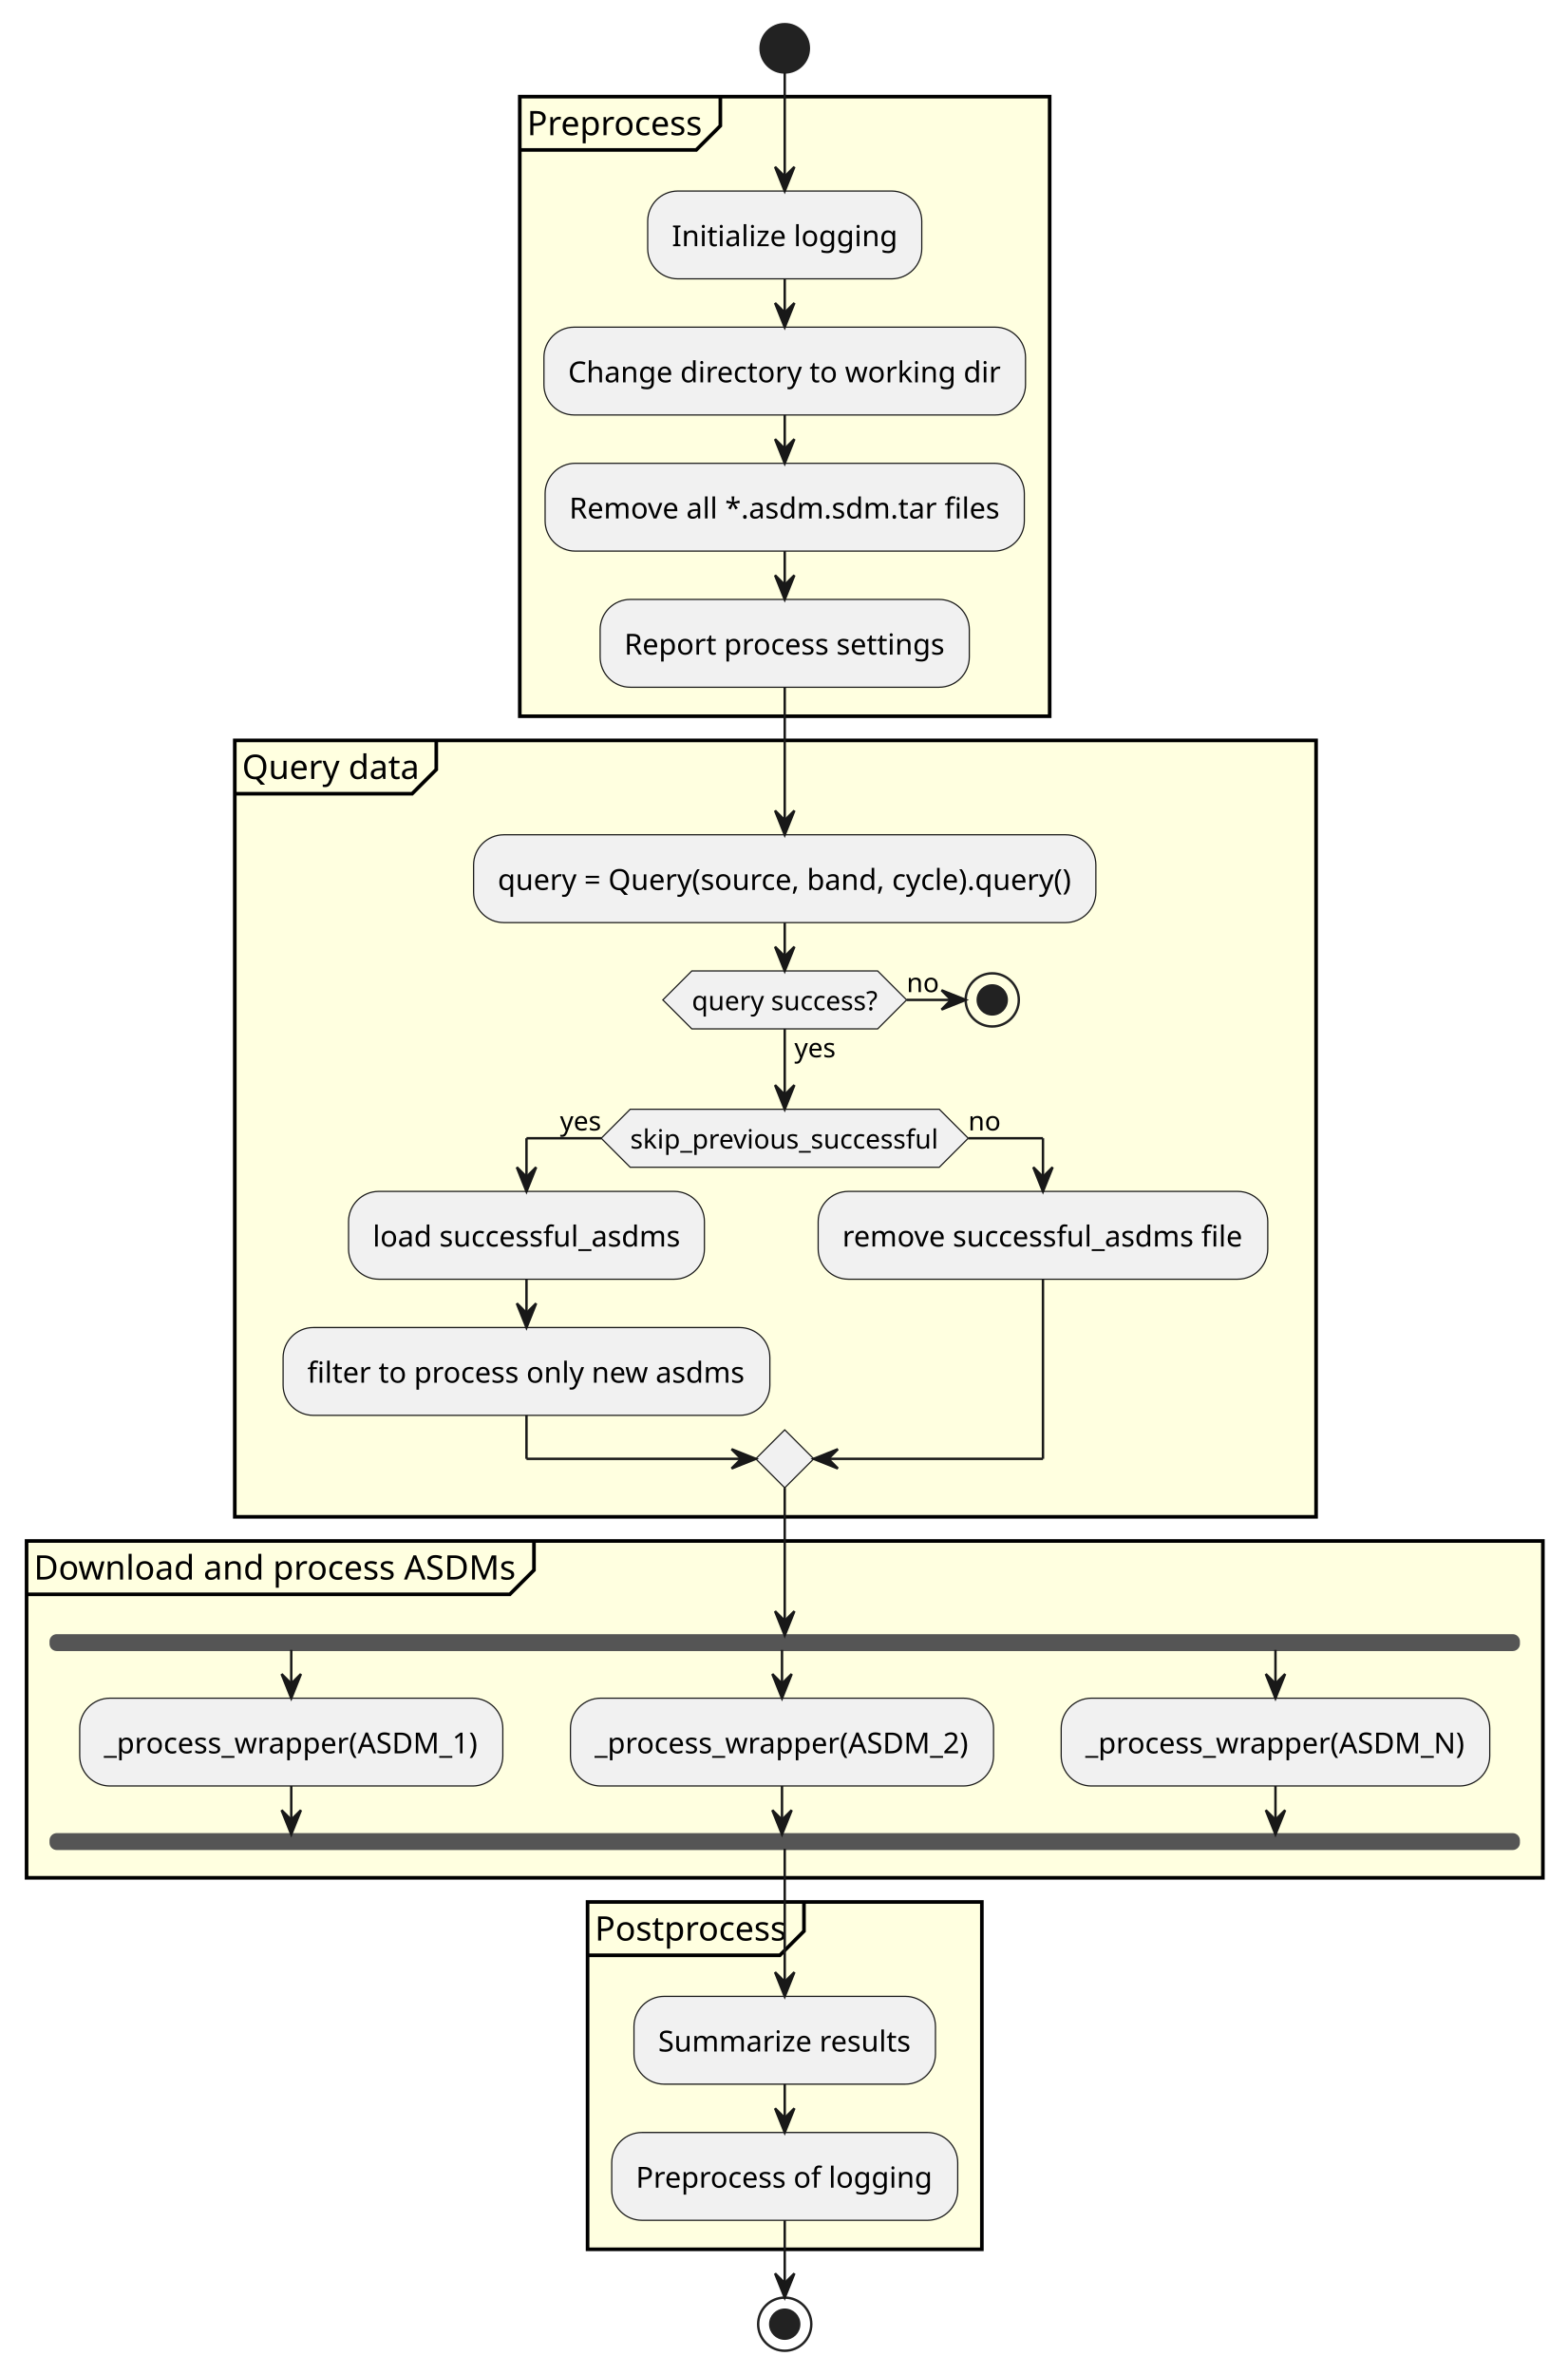
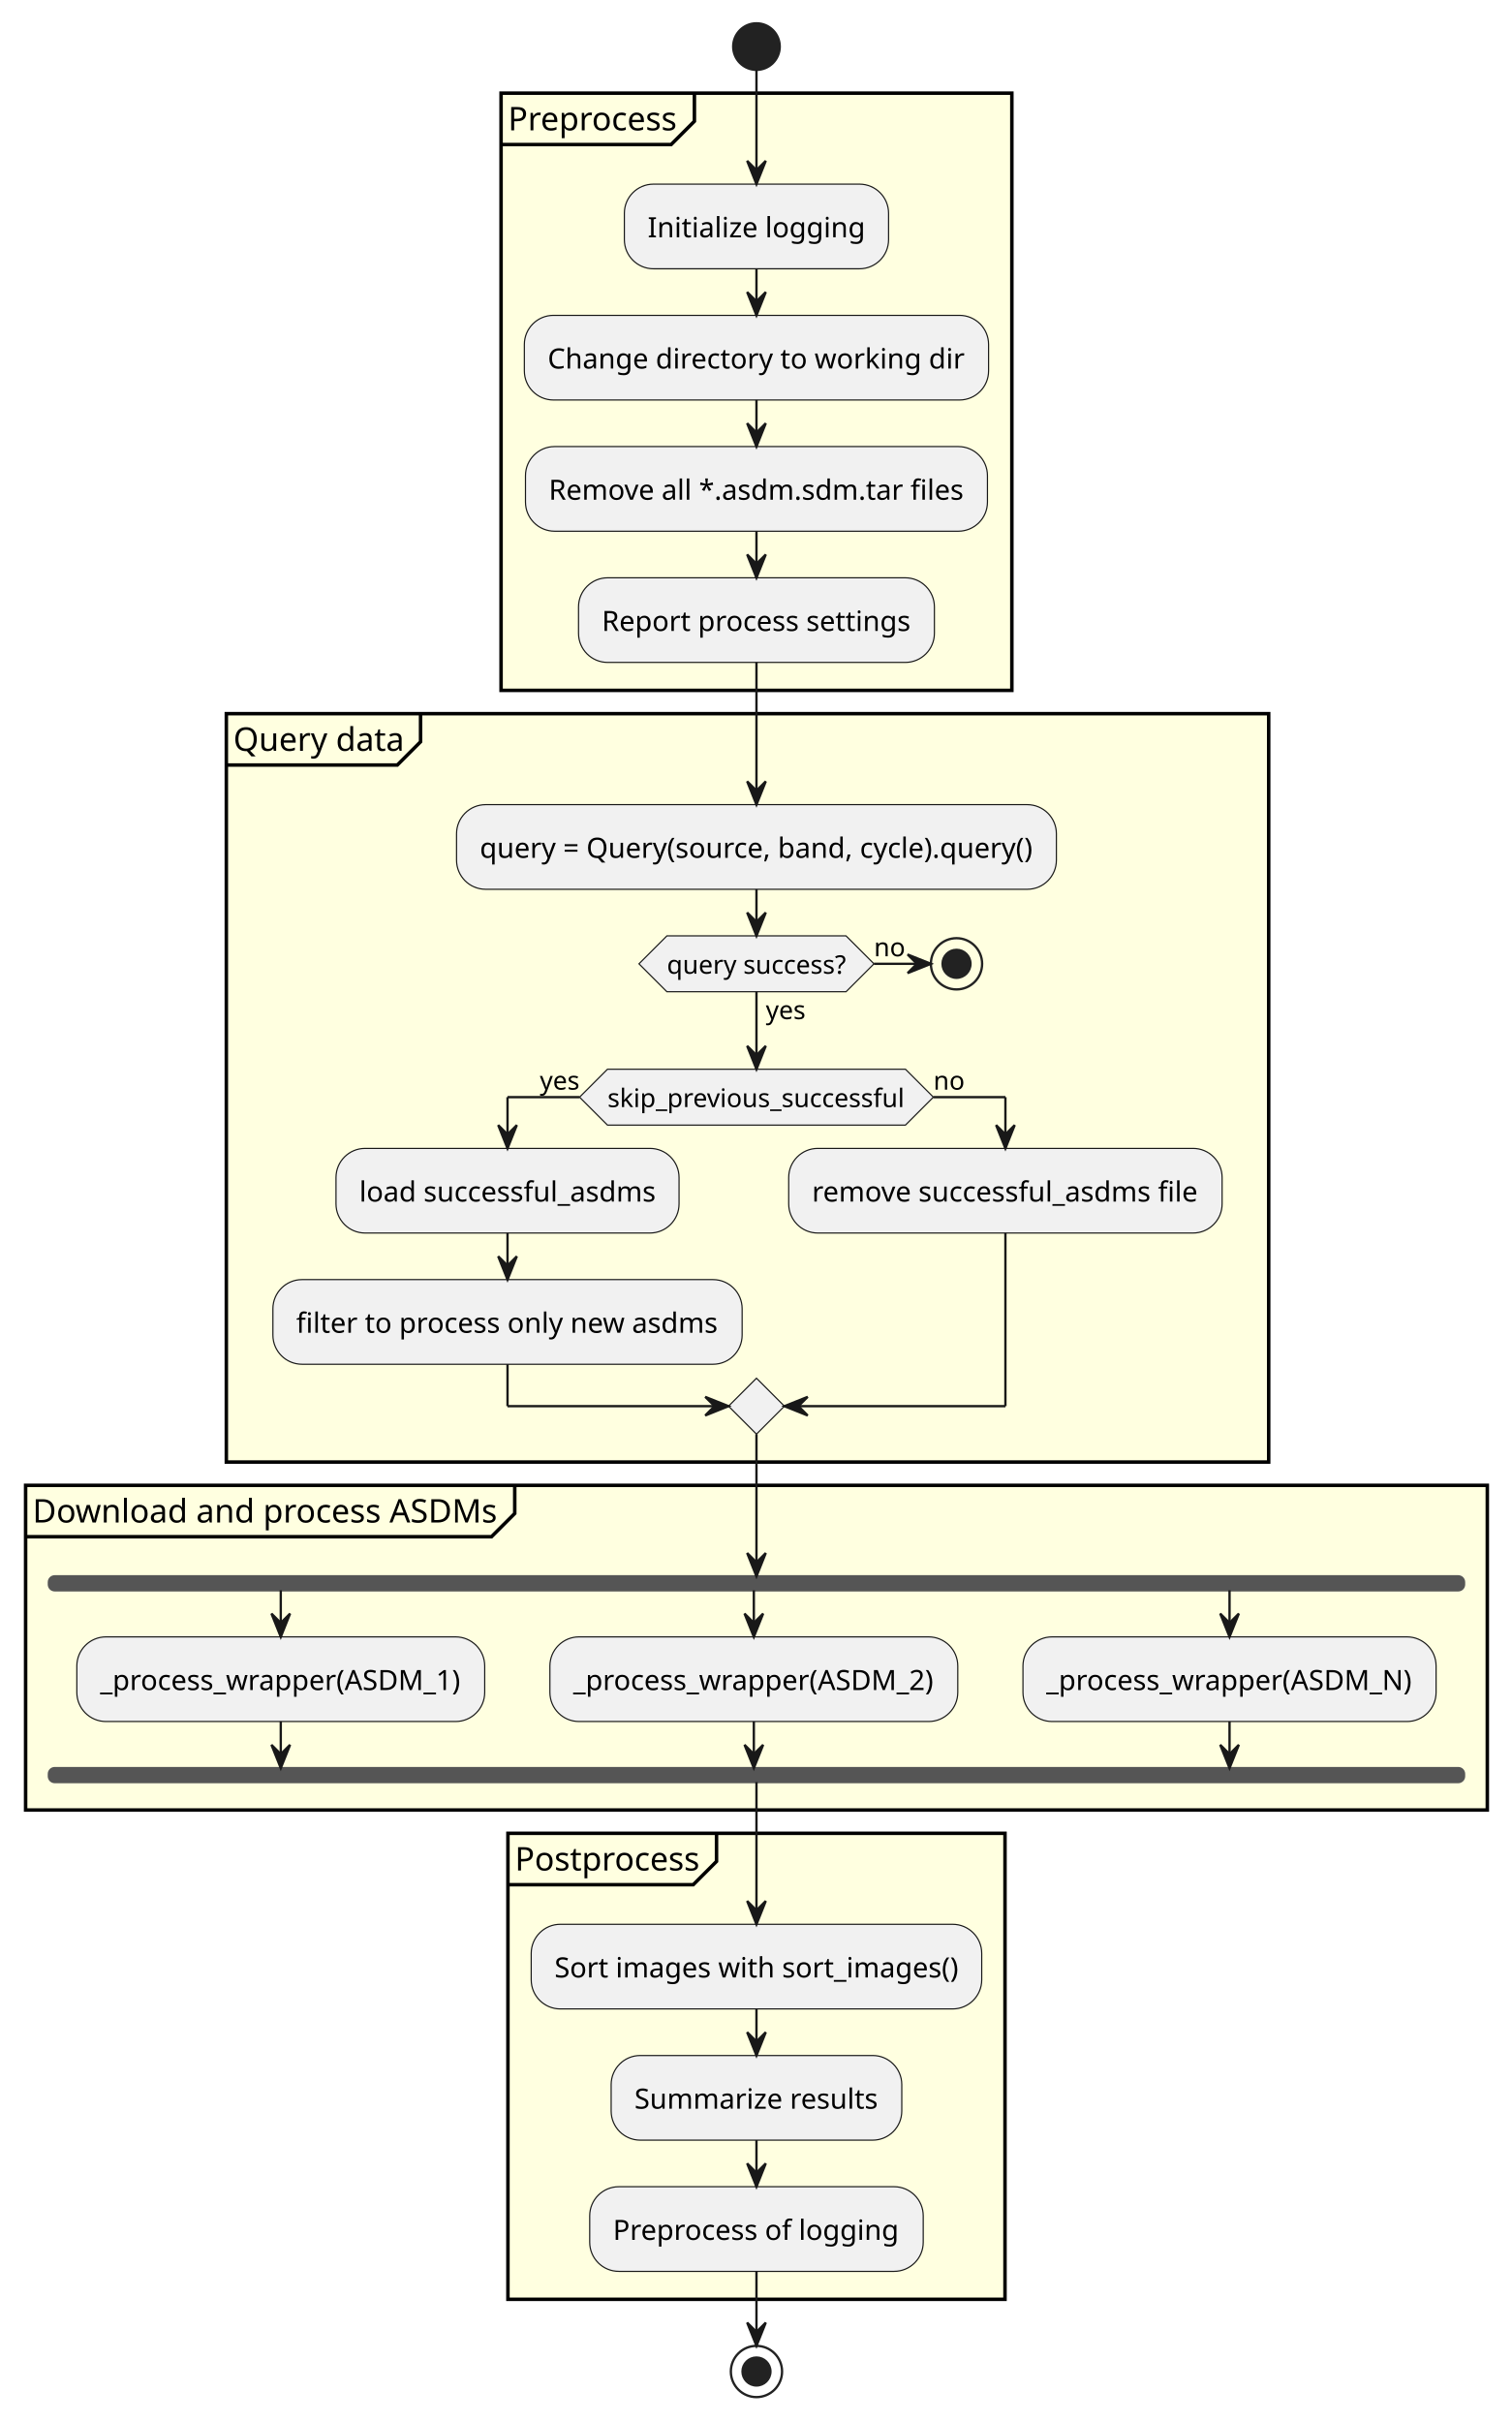
- <svg xmlns="http://www.w3.org/2000/svg" contentStyleType="text/css" data-diagram-type="ACTIVITY" height="983px" preserveAspectRatio="none" style="width:649px;height:983px;background:#FFFFFF;" version="1.1" viewBox="0 0 649 983" width="649px" zoomAndPan="magnify">
+ <svg xmlns="http://www.w3.org/2000/svg" contentStyleType="text/css" data-diagram-type="ACTIVITY" height="1040px" preserveAspectRatio="none" style="width:649px;height:1040px;background:#FFFFFF;" version="1.1" viewBox="0 0 649 1040" width="649px" zoomAndPan="magnify">
  <defs />
  <g>
    <ellipse cx="324.888" cy="20" fill="#222222" rx="10" ry="10" style="stroke:#222222;stroke-width:1;" />
    <rect fill="#FFFFE0" height="256.444" style="stroke:#000000;stroke-width:1.5;" width="219.377" x="215.199" y="40" />
    <path d="M298.237,40 L298.237,52.068 L288.237,62.068 L215.199,62.068" fill="none" style="stroke:#000000;stroke-width:1.5;" />
    <text fill="#000000" font-family="sans-serif" font-size="14" lengthAdjust="spacing" textLength="73.038" x="218.199" y="55.966">Preprocess</text>
    <rect fill="#F1F1F1" height="36.344" rx="12.5" ry="12.5" style="stroke:#181818;stroke-width:0.5;" width="113.469" x="268.153" y="79.068" />
    <text fill="#000000" font-family="sans-serif" font-size="12" lengthAdjust="spacing" textLength="93.469" x="278.153" y="101.896">Initialize logging</text>
    <rect fill="#F1F1F1" height="36.344" rx="12.5" ry="12.5" style="stroke:#181818;stroke-width:0.5;" width="199.377" x="225.199" y="135.412" />
    <text fill="#000000" font-family="sans-serif" font-size="12" lengthAdjust="spacing" textLength="179.377" x="235.199" y="158.24">Change directory to working dir</text>
    <rect fill="#F1F1F1" height="36.344" rx="12.5" ry="12.5" style="stroke:#181818;stroke-width:0.5;" width="198.405" x="225.685" y="191.756" />
    <text fill="#000000" font-family="sans-serif" font-size="12" lengthAdjust="spacing" textLength="178.405" x="235.685" y="214.584">Remove all *.asdm.sdm.tar files</text>
    <rect fill="#F1F1F1" height="36.344" rx="12.5" ry="12.5" style="stroke:#181818;stroke-width:0.5;" width="152.841" x="248.467" y="248.1" />
    <text fill="#000000" font-family="sans-serif" font-size="12" lengthAdjust="spacing" textLength="132.841" x="258.467" y="270.928">Report process settings</text>
    <rect fill="#FFFFE0" height="321.359" style="stroke:#000000;stroke-width:1.5;" width="447.667" x="97.208" y="306.444" />
    <path d="M180.624,306.444 L180.624,318.512 L170.624,328.512 L97.208,328.512" fill="none" style="stroke:#000000;stroke-width:1.5;" />
    <text fill="#000000" font-family="sans-serif" font-size="14" lengthAdjust="spacing" textLength="73.416" x="100.208" y="322.41">Query data</text>
    <rect fill="#F1F1F1" height="36.344" rx="12.5" ry="12.5" style="stroke:#181818;stroke-width:0.5;" width="257.626" x="196.075" y="345.512" />
    <text fill="#000000" font-family="sans-serif" font-size="12" lengthAdjust="spacing" textLength="237.626" x="206.075" y="368.34">query = Query(source, band, cycle).query()</text>
    <polygon fill="#F1F1F1" points="286.426,401.856,363.349,401.856,375.349,413.856,363.349,425.856,286.426,425.856,274.426,413.856,286.426,401.856" style="stroke:#181818;stroke-width:0.5;" />
    <text fill="#000000" font-family="sans-serif" font-size="11" lengthAdjust="spacing" textLength="17.083" x="328.888" y="437.615">yes</text>
    <text fill="#000000" font-family="sans-serif" font-size="11" lengthAdjust="spacing" textLength="76.922" x="286.426" y="418.124">query success?</text>
    <text fill="#000000" font-family="sans-serif" font-size="11" lengthAdjust="spacing" textLength="13.453" x="375.349" y="410.633">no</text>
    <ellipse cx="410.802" cy="413.856" fill="none" rx="11" ry="11" style="stroke:#222222;stroke-width:1;" />
    <ellipse cx="410.802" cy="413.856" fill="#222222" rx="6" ry="6" style="stroke:#222222;stroke-width:1;" />
    <polygon fill="#F1F1F1" points="260.907,459.115,388.869,459.115,400.869,471.115,388.869,483.115,260.907,483.115,248.907,471.115,260.907,459.115" style="stroke:#181818;stroke-width:0.5;" />
    <text fill="#000000" font-family="sans-serif" font-size="11" lengthAdjust="spacing" textLength="127.962" x="260.907" y="475.383">skip_previous_successful</text>
    <text fill="#000000" font-family="sans-serif" font-size="11" lengthAdjust="spacing" textLength="17.083" x="231.824" y="467.892">yes</text>
    <text fill="#000000" font-family="sans-serif" font-size="11" lengthAdjust="spacing" textLength="13.453" x="400.869" y="467.892">no</text>
    <rect fill="#F1F1F1" height="36.344" rx="12.5" ry="12.5" style="stroke:#181818;stroke-width:0.5;" width="147.333" x="144.305" y="493.115" />
    <text fill="#000000" font-family="sans-serif" font-size="12" lengthAdjust="spacing" textLength="127.333" x="154.305" y="515.943">load successful_asdms</text>
    <rect fill="#F1F1F1" height="36.344" rx="12.5" ry="12.5" style="stroke:#181818;stroke-width:0.5;" width="201.525" x="117.208" y="549.459" />
    <text fill="#000000" font-family="sans-serif" font-size="12" lengthAdjust="spacing" textLength="181.525" x="127.208" y="572.288">filter to process only new asdms</text>
    <rect fill="#F1F1F1" height="36.344" rx="12.5" ry="12.5" style="stroke:#181818;stroke-width:0.5;" width="186.141" x="338.734" y="493.115" />
    <text fill="#000000" font-family="sans-serif" font-size="12" lengthAdjust="spacing" textLength="166.141" x="348.734" y="515.943">remove successful_asdms file</text>
    <polygon fill="#F1F1F1" points="324.888,591.803,336.888,603.803,324.888,615.803,312.888,603.803,324.888,591.803" style="stroke:#181818;stroke-width:0.5;" />
    <rect fill="#FFFFE0" height="139.412" style="stroke:#000000;stroke-width:1.5;" width="627.775" x="11" y="637.803" />
    <path d="M221.073,637.803 L221.073,649.871 L211.073,659.871 L11,659.871" fill="none" style="stroke:#000000;stroke-width:1.5;" />
    <text fill="#000000" font-family="sans-serif" font-size="14" lengthAdjust="spacing" textLength="200.073" x="14" y="653.769">Download and process ASDMs</text>
    <rect fill="#555555" height="6" rx="2.5" ry="2.5" style="stroke:#555555;stroke-width:1;" width="607.775" x="21" y="676.871" />
    <rect fill="#F1F1F1" height="36.344" rx="12.5" ry="12.5" style="stroke:#181818;stroke-width:0.5;" width="175.173" x="33" y="702.871" />
    <text fill="#000000" font-family="sans-serif" font-size="12" lengthAdjust="spacing" textLength="155.173" x="43" y="725.7">_process_wrapper(ASDM_1)</text>
    <rect fill="#F1F1F1" height="36.344" rx="12.5" ry="12.5" style="stroke:#181818;stroke-width:0.5;" width="175.173" x="236.173" y="702.871" />
    <text fill="#000000" font-family="sans-serif" font-size="12" lengthAdjust="spacing" textLength="155.173" x="246.173" y="725.7">_process_wrapper(ASDM_2)</text>
    <rect fill="#F1F1F1" height="36.344" rx="12.5" ry="12.5" style="stroke:#181818;stroke-width:0.5;" width="177.429" x="439.346" y="702.871" />
    <text fill="#000000" font-family="sans-serif" font-size="12" lengthAdjust="spacing" textLength="157.429" x="449.346" y="725.7">_process_wrapper(ASDM_N)</text>
    <rect fill="#555555" height="6" rx="2.5" ry="2.5" style="stroke:#555555;stroke-width:1;" width="607.775" x="21" y="759.216" />
-     <rect fill="#FFFFE0" height="143.756" style="stroke:#000000;stroke-width:1.5;" width="163.241" x="243.267" y="787.216" />
-     <path d="M332.857,787.216 L332.857,799.284 L322.857,809.284 L243.267,809.284" fill="none" style="stroke:#000000;stroke-width:1.5;" />
-     <text fill="#000000" font-family="sans-serif" font-size="14" lengthAdjust="spacing" textLength="79.59" x="246.267" y="803.182">Postprocess</text>
-     <rect fill="#F1F1F1" height="36.344" rx="12.5" ry="12.5" style="stroke:#181818;stroke-width:0.5;" width="124.821" x="262.477" y="826.284" />
-     <text fill="#000000" font-family="sans-serif" font-size="12" lengthAdjust="spacing" textLength="104.821" x="272.477" y="849.112">Summarize results</text>
-     <rect fill="#F1F1F1" height="36.344" rx="12.5" ry="12.5" style="stroke:#181818;stroke-width:0.5;" width="143.241" x="253.267" y="882.628" />
-     <text fill="#000000" font-family="sans-serif" font-size="12" lengthAdjust="spacing" textLength="123.241" x="263.267" y="905.456">Preprocess of logging</text>
-     <ellipse cx="324.888" cy="961.972" fill="none" rx="11" ry="11" style="stroke:#222222;stroke-width:1;" />
-     <ellipse cx="324.888" cy="961.972" fill="#222222" rx="6" ry="6" style="stroke:#222222;stroke-width:1;" />
+     <rect fill="#FFFFE0" height="200.1" style="stroke:#000000;stroke-width:1.5;" width="213.485" x="218.145" y="787.216" />
+     <path d="M307.735,787.216 L307.735,799.284 L297.735,809.284 L218.145,809.284" fill="none" style="stroke:#000000;stroke-width:1.5;" />
+     <text fill="#000000" font-family="sans-serif" font-size="14" lengthAdjust="spacing" textLength="79.59" x="221.145" y="803.182">Postprocess</text>
+     <rect fill="#F1F1F1" height="36.344" rx="12.5" ry="12.5" style="stroke:#181818;stroke-width:0.5;" width="193.485" x="228.145" y="826.284" />
+     <text fill="#000000" font-family="sans-serif" font-size="12" lengthAdjust="spacing" textLength="173.485" x="238.145" y="849.112">Sort images with sort_images()</text>
+     <rect fill="#F1F1F1" height="36.344" rx="12.5" ry="12.5" style="stroke:#181818;stroke-width:0.5;" width="124.821" x="262.477" y="882.628" />
+     <text fill="#000000" font-family="sans-serif" font-size="12" lengthAdjust="spacing" textLength="104.821" x="272.477" y="905.456">Summarize results</text>
+     <rect fill="#F1F1F1" height="36.344" rx="12.5" ry="12.5" style="stroke:#181818;stroke-width:0.5;" width="143.241" x="253.267" y="938.972" />
+     <text fill="#000000" font-family="sans-serif" font-size="12" lengthAdjust="spacing" textLength="123.241" x="263.267" y="961.8">Preprocess of logging</text>
+     <ellipse cx="324.888" cy="1018.316" fill="none" rx="11" ry="11" style="stroke:#222222;stroke-width:1;" />
+     <ellipse cx="324.888" cy="1018.316" fill="#222222" rx="6" ry="6" style="stroke:#222222;stroke-width:1;" />
    <line style="stroke:#181818;stroke-width:1;" x1="324.888" x2="324.888" y1="115.412" y2="135.412" />
    <polygon fill="#181818" points="320.888,125.412,324.888,135.412,328.888,125.412,324.888,129.412" style="stroke:#181818;stroke-width:1;" />
    <line style="stroke:#181818;stroke-width:1;" x1="324.888" x2="324.888" y1="171.756" y2="191.756" />
    <polygon fill="#181818" points="320.888,181.756,324.888,191.756,328.888,181.756,324.888,185.756" style="stroke:#181818;stroke-width:1;" />
    <line style="stroke:#181818;stroke-width:1;" x1="324.888" x2="324.888" y1="228.1" y2="248.1" />
    <polygon fill="#181818" points="320.888,238.1,324.888,248.1,328.888,238.1,324.888,242.1" style="stroke:#181818;stroke-width:1;" />
    <line style="stroke:#181818;stroke-width:1;" x1="324.888" x2="324.888" y1="30" y2="79.068" />
    <polygon fill="#181818" points="320.888,69.068,324.888,79.068,328.888,69.068,324.888,73.068" style="stroke:#181818;stroke-width:1;" />
    <line style="stroke:#181818;stroke-width:1;" x1="324.888" x2="324.888" y1="425.856" y2="459.115" />
    <polygon fill="#181818" points="320.888,449.115,324.888,459.115,328.888,449.115,324.888,453.115" style="stroke:#181818;stroke-width:1;" />
    <line style="stroke:#181818;stroke-width:1;" x1="375.349" x2="399.802" y1="413.856" y2="413.856" />
    <polygon fill="#181818" points="389.802,409.856,399.802,413.856,389.802,417.856,393.802,413.856" style="stroke:#181818;stroke-width:1;" />
    <line style="stroke:#181818;stroke-width:1;" x1="324.888" x2="324.888" y1="381.856" y2="401.856" />
    <polygon fill="#181818" points="320.888,391.856,324.888,401.856,328.888,391.856,324.888,395.856" style="stroke:#181818;stroke-width:1;" />
    <line style="stroke:#181818;stroke-width:1;" x1="217.971" x2="217.971" y1="529.459" y2="549.459" />
    <polygon fill="#181818" points="213.971,539.459,217.971,549.459,221.971,539.459,217.971,543.459" style="stroke:#181818;stroke-width:1;" />
    <line style="stroke:#181818;stroke-width:1;" x1="248.907" x2="217.971" y1="471.115" y2="471.115" />
    <line style="stroke:#181818;stroke-width:1;" x1="217.971" x2="217.971" y1="471.115" y2="493.115" />
    <polygon fill="#181818" points="213.971,483.115,217.971,493.115,221.971,483.115,217.971,487.115" style="stroke:#181818;stroke-width:1;" />
    <line style="stroke:#181818;stroke-width:1;" x1="400.869" x2="431.804" y1="471.115" y2="471.115" />
    <line style="stroke:#181818;stroke-width:1;" x1="431.804" x2="431.804" y1="471.115" y2="493.115" />
    <polygon fill="#181818" points="427.804,483.115,431.804,493.115,435.804,483.115,431.804,487.115" style="stroke:#181818;stroke-width:1;" />
    <line style="stroke:#181818;stroke-width:1;" x1="217.971" x2="217.971" y1="585.803" y2="603.803" />
    <line style="stroke:#181818;stroke-width:1;" x1="217.971" x2="312.888" y1="603.803" y2="603.803" />
    <polygon fill="#181818" points="302.888,599.803,312.888,603.803,302.888,607.803,306.888,603.803" style="stroke:#181818;stroke-width:1;" />
    <line style="stroke:#181818;stroke-width:1;" x1="431.804" x2="431.804" y1="529.459" y2="603.803" />
    <line style="stroke:#181818;stroke-width:1;" x1="431.804" x2="336.888" y1="603.803" y2="603.803" />
    <polygon fill="#181818" points="346.888,599.803,336.888,603.803,346.888,607.803,342.888,603.803" style="stroke:#181818;stroke-width:1;" />
    <line style="stroke:#181818;stroke-width:1;" x1="324.888" x2="324.888" y1="284.444" y2="345.512" />
    <polygon fill="#181818" points="320.888,335.512,324.888,345.512,328.888,335.512,324.888,339.512" style="stroke:#181818;stroke-width:1;" />
    <line style="stroke:#181818;stroke-width:1;" x1="120.587" x2="120.587" y1="682.871" y2="702.871" />
    <polygon fill="#181818" points="116.587,692.871,120.587,702.871,124.587,692.871,120.587,696.871" style="stroke:#181818;stroke-width:1;" />
    <line style="stroke:#181818;stroke-width:1;" x1="323.76" x2="323.76" y1="682.871" y2="702.871" />
    <polygon fill="#181818" points="319.76,692.871,323.76,702.871,327.76,692.871,323.76,696.871" style="stroke:#181818;stroke-width:1;" />
    <line style="stroke:#181818;stroke-width:1;" x1="528.061" x2="528.061" y1="682.871" y2="702.871" />
    <polygon fill="#181818" points="524.061,692.871,528.061,702.871,532.061,692.871,528.061,696.871" style="stroke:#181818;stroke-width:1;" />
    <line style="stroke:#181818;stroke-width:1;" x1="120.587" x2="120.587" y1="739.216" y2="759.216" />
    <polygon fill="#181818" points="116.587,749.216,120.587,759.216,124.587,749.216,120.587,753.216" style="stroke:#181818;stroke-width:1;" />
    <line style="stroke:#181818;stroke-width:1;" x1="323.76" x2="323.76" y1="739.216" y2="759.216" />
    <polygon fill="#181818" points="319.76,749.216,323.76,759.216,327.76,749.216,323.76,753.216" style="stroke:#181818;stroke-width:1;" />
    <line style="stroke:#181818;stroke-width:1;" x1="528.061" x2="528.061" y1="739.216" y2="759.216" />
    <polygon fill="#181818" points="524.061,749.216,528.061,759.216,532.061,749.216,528.061,753.216" style="stroke:#181818;stroke-width:1;" />
    <line style="stroke:#181818;stroke-width:1;" x1="324.888" x2="324.888" y1="615.803" y2="676.871" />
    <polygon fill="#181818" points="320.888,666.871,324.888,676.871,328.888,666.871,324.888,670.871" style="stroke:#181818;stroke-width:1;" />
    <line style="stroke:#181818;stroke-width:1;" x1="324.888" x2="324.888" y1="862.628" y2="882.628" />
    <polygon fill="#181818" points="320.888,872.628,324.888,882.628,328.888,872.628,324.888,876.628" style="stroke:#181818;stroke-width:1;" />
+     <line style="stroke:#181818;stroke-width:1;" x1="324.888" x2="324.888" y1="918.972" y2="938.972" />
+     <polygon fill="#181818" points="320.888,928.972,324.888,938.972,328.888,928.972,324.888,932.972" style="stroke:#181818;stroke-width:1;" />
    <line style="stroke:#181818;stroke-width:1;" x1="324.888" x2="324.888" y1="765.216" y2="826.284" />
    <polygon fill="#181818" points="320.888,816.284,324.888,826.284,328.888,816.284,324.888,820.284" style="stroke:#181818;stroke-width:1;" />
-     <line style="stroke:#181818;stroke-width:1;" x1="324.888" x2="324.888" y1="918.972" y2="950.972" />
-     <polygon fill="#181818" points="320.888,940.972,324.888,950.972,328.888,940.972,324.888,944.972" style="stroke:#181818;stroke-width:1;" />
+     <line style="stroke:#181818;stroke-width:1;" x1="324.888" x2="324.888" y1="975.316" y2="1007.316" />
+     <polygon fill="#181818" points="320.888,997.316,324.888,1007.316,328.888,997.316,324.888,1001.316" style="stroke:#181818;stroke-width:1;" />
  </g>
</svg>
